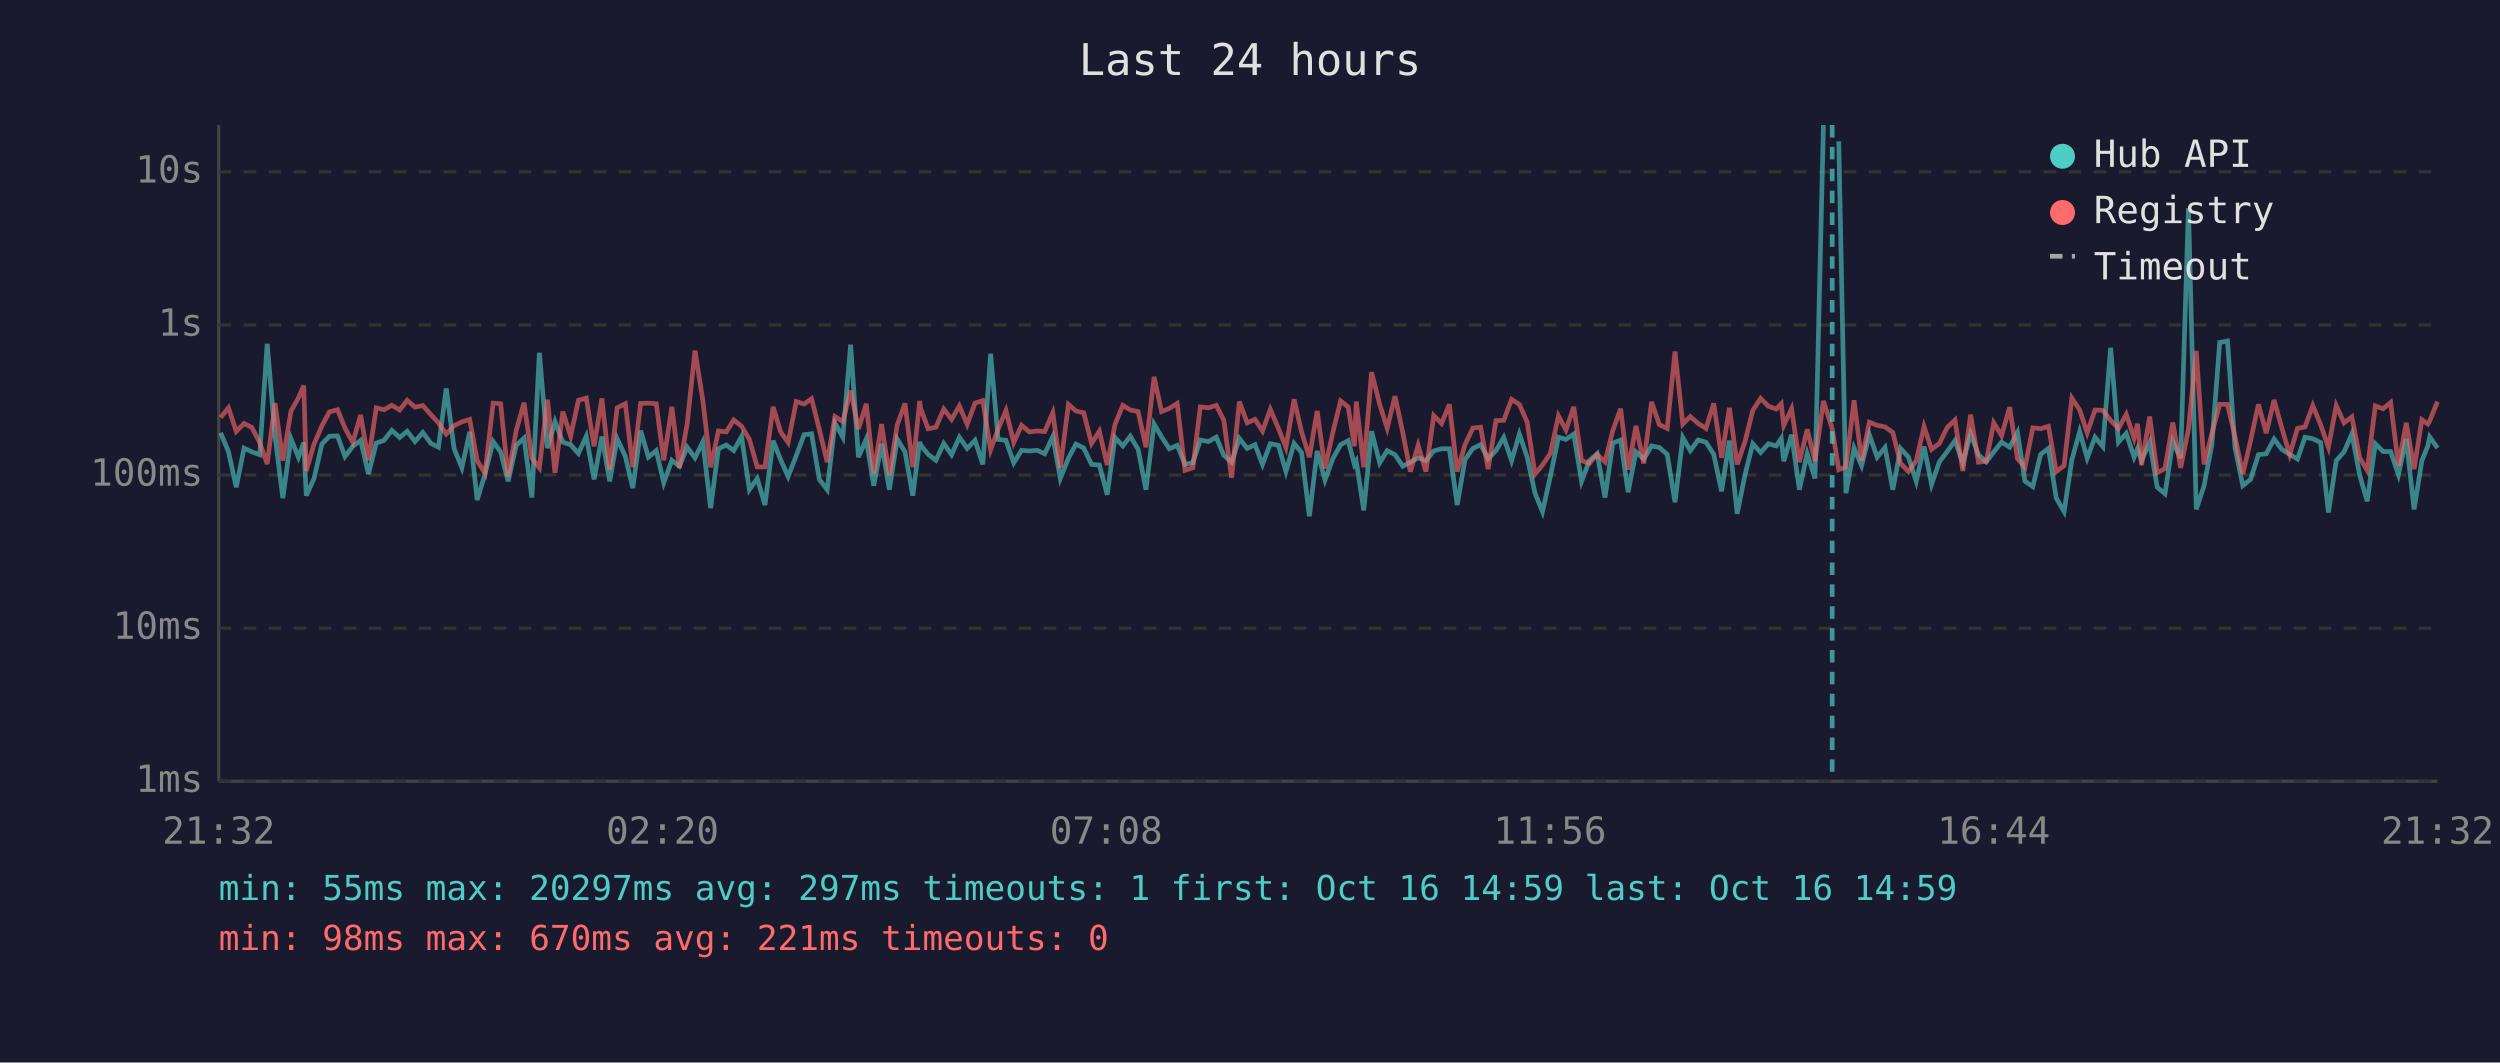
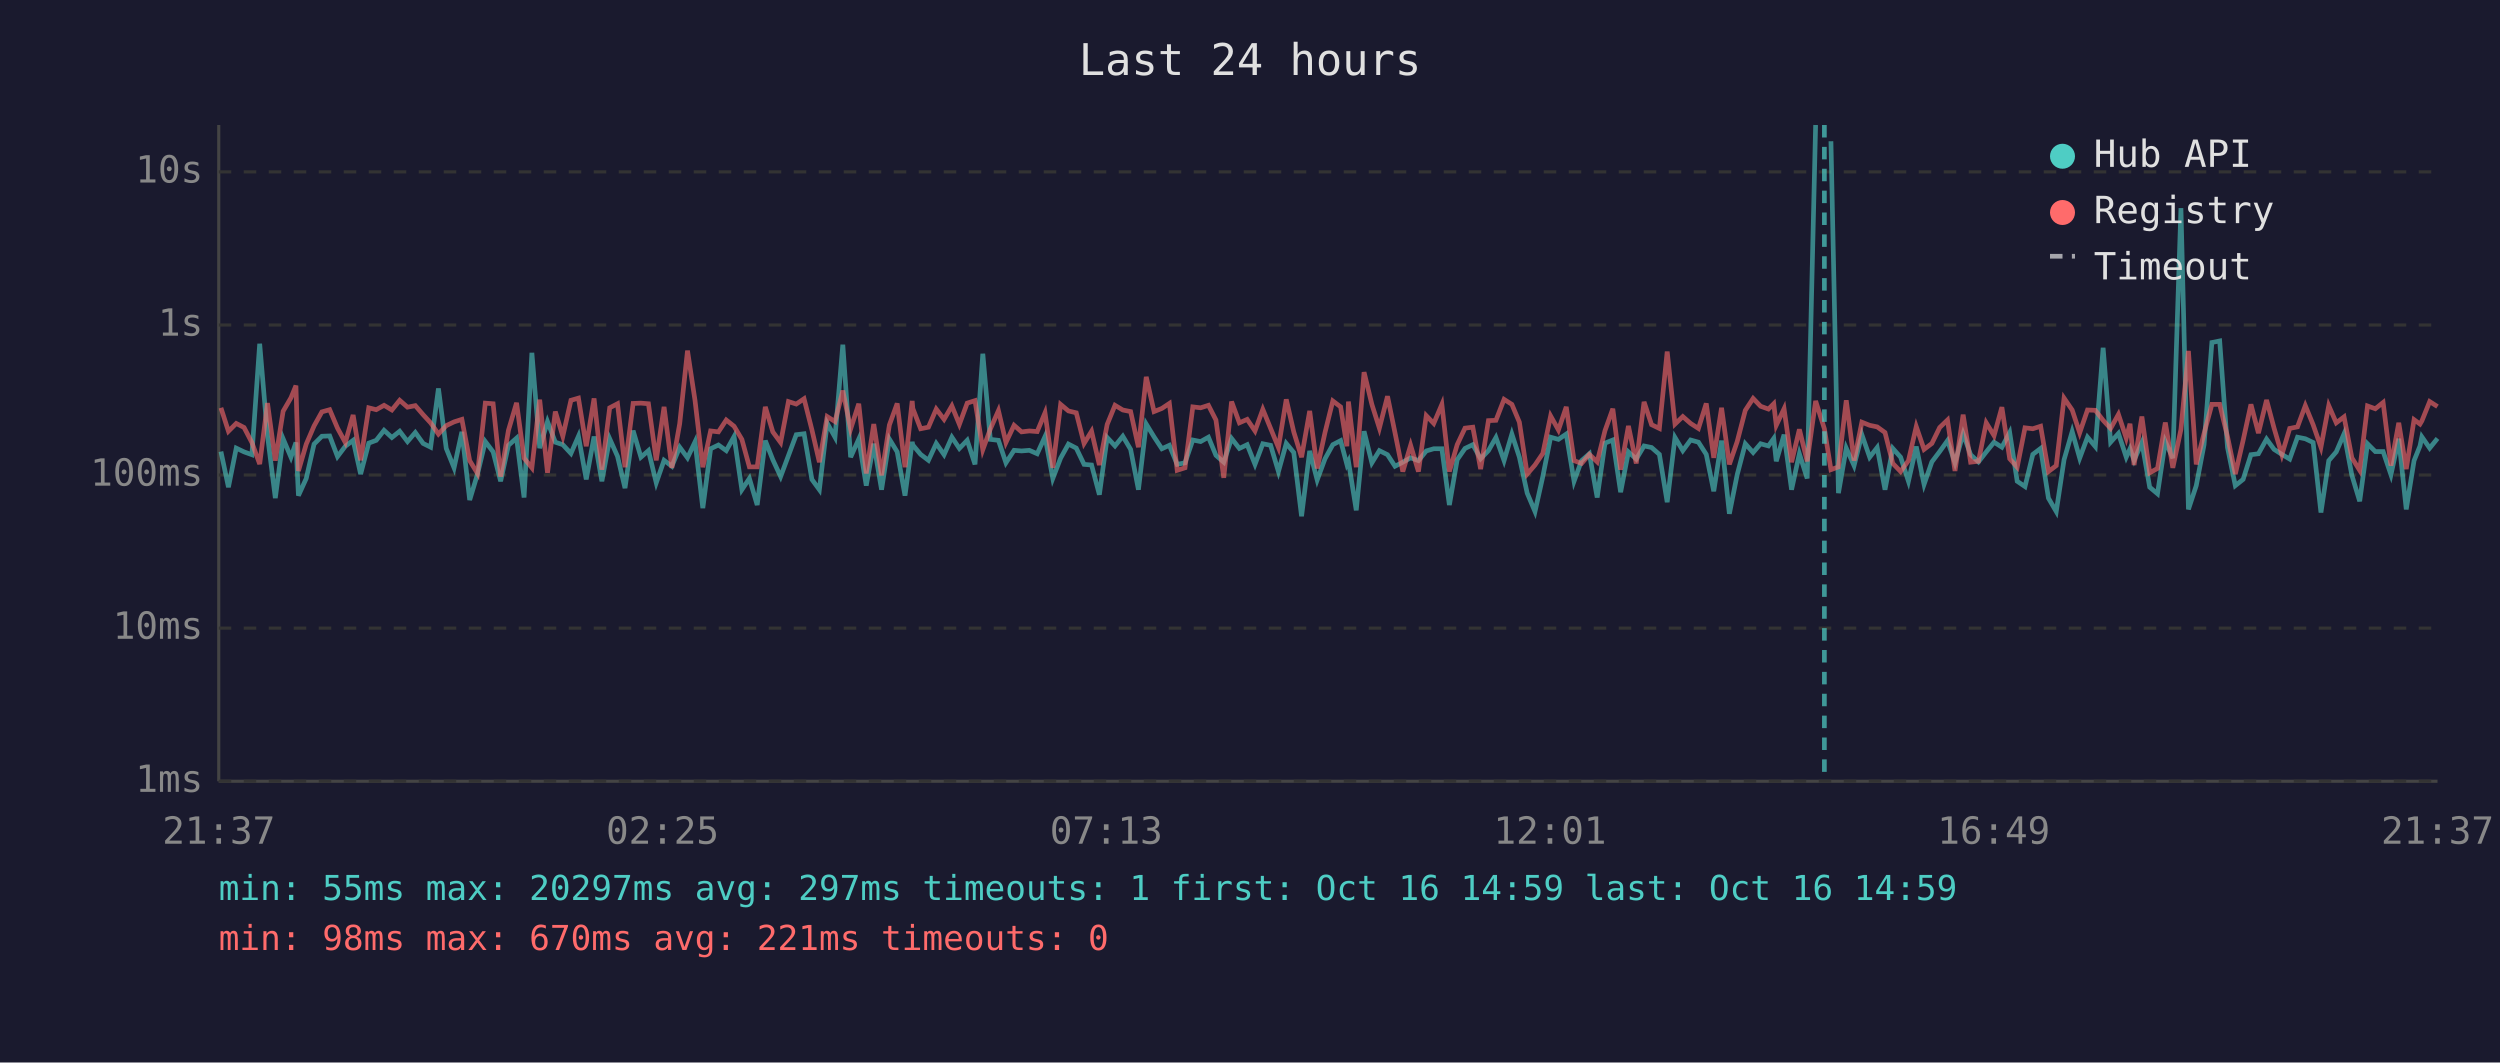
<svg xmlns="http://www.w3.org/2000/svg" viewBox="0 0 800 340" font-family="monospace" font-size="12">
  <rect width="800" height="340" fill="#1a1a2e" />
  <text x="400" y="24" fill="#e0e0e0" font-size="14" text-anchor="middle">Last 24 hours</text>
  <line x1="70" y1="40" x2="70" y2="250" stroke="#444" stroke-width="1" />
  <line x1="70" y1="250" x2="780" y2="250" stroke="#444" stroke-width="1" />
  <line x1="70" y1="250" x2="780" y2="250" stroke="#333" stroke-width="1" stroke-dasharray="4" />
  <text x="65" y="250" fill="#888" text-anchor="end" dominant-baseline="middle">1ms</text>
  <line x1="70" y1="201" x2="780" y2="201" stroke="#333" stroke-width="1" stroke-dasharray="4" />
  <text x="65" y="201" fill="#888" text-anchor="end" dominant-baseline="middle">10ms</text>
  <line x1="70" y1="152" x2="780" y2="152" stroke="#333" stroke-width="1" stroke-dasharray="4" />
  <text x="65" y="152" fill="#888" text-anchor="end" dominant-baseline="middle">100ms</text>
  <line x1="70" y1="104" x2="780" y2="104" stroke="#333" stroke-width="1" stroke-dasharray="4" />
  <text x="65" y="104" fill="#888" text-anchor="end" dominant-baseline="middle">1s</text>
  <line x1="70" y1="55" x2="780" y2="55" stroke="#333" stroke-width="1" stroke-dasharray="4" />
  <text x="65" y="55" fill="#888" text-anchor="end" dominant-baseline="middle">10s</text>
-   <text x="70" y="270" fill="#888" text-anchor="middle">21:32</text>
-   <text x="212" y="270" fill="#888" text-anchor="middle">02:20</text>
-   <text x="354" y="270" fill="#888" text-anchor="middle">07:08</text>
-   <text x="496" y="270" fill="#888" text-anchor="middle">11:56</text>
-   <text x="638" y="270" fill="#888" text-anchor="middle">16:44</text>
-   <text x="780" y="270" fill="#888" text-anchor="middle">21:32</text>
-   <polyline points="70.6,138.5 73.1,144.5 75.6,155.9 78.1,143.4 80.6,144.6 83.1,145.5 85.5,110.0 88.0,139.4 90.5,159.4 93.1,140.4 95.5,146.3 97.2,141.6 98.0,158.6 100.5,153.1 103.0,142.1 105.4,139.6 108.0,139.5 110.4,146.1 112.9,142.8 115.4,140.9 117.9,151.7 120.4,141.8 122.9,140.9 125.4,137.7 127.9,140.0 130.3,138.0 132.8,141.3 135.3,138.4 137.9,141.9 140.3,143.1 142.8,124.3 145.3,143.5 147.8,149.7 150.3,138.2 152.7,160.0 155.2,151.7 157.8,141.3 160.2,144.6 162.6,154.0 165.2,142.5 167.7,140.2 170.2,159.2 172.6,112.9 175.2,143.4 177.6,134.9 180.1,141.5 182.6,142.3 185.1,145.1 187.6,139.6 190.1,153.4 192.6,139.7 195.1,154.0 197.5,140.4 200.1,146.0 202.5,156.2 205.0,137.8 207.5,146.3 210.0,144.2 212.4,154.5 215.0,147.3 217.4,149.2 219.9,143.1 222.4,146.5 224.9,141.4 227.4,162.6 229.9,143.6 232.4,142.4 234.8,144.2 237.3,139.7 239.8,156.7 242.3,153.1 244.8,161.6 247.4,141.0 249.8,147.1 252.2,152.5 254.8,145.8 257.3,139.1 259.7,138.8 262.2,153.4 264.7,156.7 267.2,135.4 269.7,139.9 272.2,110.3 274.7,146.3 277.2,140.5 279.6,155.4 282.1,142.0 284.6,156.7 287.1,140.5 289.6,144.6 292.1,158.6 294.3,141.4 294.6,142.4 297.0,145.4 299.5,147.3 302.0,141.9 304.5,145.5 307.0,139.9 309.5,143.5 312.0,140.9 314.5,148.6 317.0,113.2 319.4,140.6 321.9,140.9 324.4,148.1 326.9,144.1 329.4,144.3 331.9,144.1 334.3,145.2 336.9,139.7 339.3,153.1 341.9,146.6 344.3,142.1 346.8,143.4 349.3,148.6 351.8,148.8 354.3,158.3 356.8,140.0 359.3,142.7 361.7,139.6 364.2,143.8 366.7,156.7 369.3,135.7 371.7,139.8 374.2,143.6 376.7,142.5 379.2,148.6 381.7,148.1 384.1,140.8 386.7,141.3 389.2,139.9 391.6,145.7 394.1,147.9 396.6,140.3 399.1,143.5 401.6,142.3 404.0,148.6 406.5,142.0 409.1,142.5 411.5,150.9 414.1,141.9 416.5,144.8 419.0,165.2 421.5,144.3 424.0,153.6 426.5,146.8 429.0,142.3 431.4,141.0 433.4,148.6 434.0,147.6 436.4,163.3 438.9,138.0 441.5,148.1 443.9,144.2 446.4,145.5 448.9,149.2 451.3,147.9 453.8,146.5 456.3,147.4 458.8,144.3 461.3,143.6 463.8,143.6 466.3,161.6 468.8,147.1 471.3,143.5 473.8,142.3 476.2,146.8 478.7,144.2 481.2,140.0 483.7,147.4 486.2,138.9 488.7,146.3 491.2,157.8 493.6,163.7 496.1,152.5 498.7,139.9 501.1,140.6 503.6,138.9 506.1,154.0 508.6,147.4 511.1,145.2 513.6,159.2 516.1,141.8 518.6,140.8 521.0,157.5 523.5,144.6 526.0,146.9 528.5,142.7 531.0,143.2 533.5,145.4 536.0,160.7 538.5,140.0 540.9,144.2 543.4,140.8 545.9,141.5 548.4,145.4 550.9,157.2 553.4,141.0 555.9,164.4 558.4,151.9 560.9,142.0 563.4,144.8 565.9,142.0 568.4,142.7 570.0,140.3 570.8,147.6 573.3,139.1 575.8,156.7 578.3,145.2 580.8,153.1 583.5,40.0" fill="none" stroke="#4ecdc4" stroke-width="1.5" opacity="0.6" />
-   <polyline points="588.4,45.2 590.7,157.8 593.3,143.4 595.7,149.0 598.2,139.1 600.7,146.3 603.2,143.2 605.7,156.7 608.2,143.5 610.7,146.3 613.2,154.0 615.7,142.9 618.1,155.0 620.6,147.8 623.1,144.5 625.6,141.0 628.1,148.1 630.6,138.8 633.1,145.5 635.6,147.8 638.0,144.6 640.5,141.5 643.1,143.1 645.6,138.4 648.0,154.0 650.5,155.7 653.0,145.4 655.5,143.5 658.0,159.4 660.5,163.7 663.0,147.1 665.5,138.1 667.9,146.6 670.4,139.9 672.9,142.9 675.4,111.3 677.9,141.5 680.4,138.7 682.9,146.3 684.0,143.6 685.3,147.3 687.9,141.6 690.3,155.9 692.8,158.0 695.3,141.3 697.8,146.6 700.3,66.6 702.8,163.0 705.3,155.4 707.8,142.3 710.3,109.6 712.8,109.1 715.2,143.2 717.7,155.4 720.2,153.4 722.7,145.5 725.2,145.2 727.7,140.5 730.2,143.8 732.7,145.4 735.2,146.9 737.6,139.9 740.1,140.4 742.6,141.6 745.1,164.0 747.6,147.4 750.1,144.6 752.6,138.8 755.1,152.1 757.5,160.4 760.1,142.0 762.6,144.5 765.0,144.5 767.5,151.9 770.0,140.4 772.5,163.0 775.0,147.4 776.9,142.7 777.5,139.8 780.0,143.4" fill="none" stroke="#4ecdc4" stroke-width="1.5" opacity="0.6" />
-   <polyline points="70.6,133.6 73.1,130.5 75.6,138.0 78.1,135.5 80.6,136.8 83.1,141.6 85.5,148.5 88.0,129.0 90.5,147.4 93.1,131.6 95.5,127.3 97.2,123.4 98.0,150.7 100.5,142.1 103.0,136.3 105.4,131.8 108.0,131.1 110.4,137.0 112.9,141.6 115.4,132.8 117.9,147.3 120.4,130.5 122.9,131.1 125.4,129.7 127.9,131.2 130.3,128.1 132.8,130.3 135.3,129.8 137.9,132.7 140.3,135.3 142.8,138.9 145.3,136.2 147.8,135.0 150.3,134.2 152.7,147.4 155.2,151.5 157.8,129.0 160.2,129.2 162.6,152.5 165.2,137.7 167.7,128.9 170.2,146.6 172.6,149.7 175.2,127.9 177.6,151.3 180.1,131.7 182.6,139.6 185.1,128.1 187.6,127.4 190.1,142.8 192.6,127.5 195.1,150.3 197.5,130.5 200.1,129.2 202.5,149.5 205.0,129.1 207.5,129.0 210.0,129.2 212.4,147.3 215.0,130.2 217.4,149.7 219.9,135.6 222.4,112.2 224.9,128.1 227.4,149.5 229.9,137.9 232.4,138.2 234.8,134.4 237.3,136.4 239.8,140.6 242.3,149.4 244.8,149.4 247.4,130.2 249.8,138.2 252.2,141.6 254.8,128.5 257.3,129.3 259.7,127.6 262.2,137.5 264.7,147.9 267.2,133.3 269.7,134.9 272.2,125.0 274.7,137.3 277.2,129.2 279.6,151.5 282.1,135.7 284.6,152.1 287.1,136.0 289.6,129.1 292.1,149.5 294.3,128.3 294.6,130.7 297.0,137.2 299.5,136.7 302.0,130.9 304.5,134.2 307.0,129.9 309.5,135.8 312.0,129.0 314.5,128.2 317.0,143.9 319.4,137.3 321.9,131.4 324.4,141.6 326.9,136.1 329.4,138.2 331.9,137.9 334.3,138.1 336.9,132.1 339.3,149.7 341.9,129.4 344.3,131.5 346.8,132.1 349.3,141.9 351.8,138.0 354.3,148.8 356.8,135.8 359.3,129.7 361.7,131.2 364.2,131.7 366.7,143.1 369.3,120.6 371.7,131.7 374.2,130.7 376.7,129.1 379.2,150.5 381.7,149.7 384.1,130.2 386.7,130.5 389.2,129.7 391.6,134.4 394.1,152.9 396.6,128.5 399.1,135.3 401.6,134.2 404.0,137.9 406.5,131.0 409.1,137.1 411.5,143.2 414.1,127.8 416.5,138.2 419.0,146.3 421.5,131.5 424.0,149.9 426.5,138.4 429.0,128.3 431.4,130.2 433.4,142.8 434.0,128.5 436.4,149.5 438.9,119.1 441.5,129.4 443.9,137.0 446.4,126.8 448.9,138.5 451.3,150.9 453.8,142.5 456.3,150.9 458.8,133.0 461.3,135.5 463.8,129.4 466.3,150.9 468.8,142.3 471.3,137.0 473.8,136.7 476.2,150.1 478.7,134.6 481.2,134.5 483.7,127.8 486.2,129.4 488.7,135.1 491.2,151.7 493.6,148.8 496.1,145.1 498.7,133.1 501.1,137.6 503.6,130.2 506.1,147.4 508.6,148.3 511.1,145.4 513.6,147.8 516.1,137.8 518.6,130.8 521.0,150.3 523.5,136.3 526.0,148.3 528.5,128.6 531.0,135.9 533.5,137.1 536.0,112.5 538.5,135.7 540.9,133.3 543.4,135.5 545.9,137.1 548.4,129.1 550.9,146.5 553.4,130.5 555.9,148.6 558.4,141.3 560.9,131.3 563.4,127.5 565.9,130.0 568.4,130.9 570.0,129.2 570.8,136.1 573.3,130.8 575.8,147.9 578.3,137.4 580.8,147.6 583.5,128.3 586.3,137.2 588.4,150.3 590.7,149.4 593.3,128.1 595.7,147.4 598.2,135.1 600.7,136.1 603.2,136.6 605.7,138.4 608.2,148.3 610.7,150.9 613.2,147.4 615.7,136.5 618.1,143.8 620.6,141.9 623.1,136.8 625.6,134.4 628.1,150.7 630.6,132.7 633.1,147.9 635.6,147.6 638.0,135.3 640.5,139.4 643.1,130.3 645.6,146.8 648.0,149.5 650.5,136.9 653.0,137.2 655.5,136.4 658.0,150.9 660.5,149.0 663.0,127.4 665.5,131.2 667.9,138.5 670.4,131.2 672.9,131.3 675.4,134.5 677.9,137.1 680.4,132.6 682.9,140.2 684.0,135.6 685.3,148.8 687.9,133.3 690.3,151.3 692.8,149.9 695.3,135.2 697.8,149.7 700.3,137.4 702.8,112.3 705.3,148.6 707.8,138.7 710.3,129.4 712.8,129.4 715.2,139.7 717.7,151.7 720.2,140.9 722.7,129.4 725.2,138.6 727.7,128.0 730.2,137.0 732.7,145.5 735.2,137.1 737.6,136.6 740.1,129.8 742.6,135.9 745.1,143.1 747.6,129.8 750.1,135.3 752.6,133.4 755.1,146.5 757.5,150.5 760.1,129.9 762.6,130.8 765.0,128.8 767.5,149.0 770.0,135.3 772.5,150.1 775.0,134.3 776.9,135.7 777.5,134.7 780.0,128.5" fill="none" stroke="#ff6b6b" stroke-width="1.5" opacity="0.6" />
-   <line x1="586.3" y1="40" x2="586.3" y2="250" stroke="#4ecdc4" stroke-width="1.5" stroke-dasharray="4,3" opacity="0.7" />
+   <text x="70" y="270" fill="#888" text-anchor="middle">21:37</text>
+   <text x="212" y="270" fill="#888" text-anchor="middle">02:25</text>
+   <text x="354" y="270" fill="#888" text-anchor="middle">07:13</text>
+   <text x="496" y="270" fill="#888" text-anchor="middle">12:01</text>
+   <text x="638" y="270" fill="#888" text-anchor="middle">16:49</text>
+   <text x="780" y="270" fill="#888" text-anchor="middle">21:37</text>
+   <polyline points="70.7,144.5 73.1,155.9 75.6,143.4 78.1,144.6 80.6,145.5 83.1,110.0 85.6,139.4 88.1,159.4 90.6,140.4 93.1,146.3 94.7,141.6 95.5,158.6 98.0,153.1 100.5,142.1 103.0,139.6 105.5,139.5 108.0,146.1 110.5,142.8 113.0,140.9 115.4,151.7 118.0,141.8 120.4,140.9 122.9,137.7 125.4,140.0 127.9,138.0 130.4,141.3 132.9,138.4 135.4,141.9 137.8,143.1 140.3,124.3 142.8,143.5 145.3,149.7 147.8,138.2 150.3,160.0 152.8,151.7 155.3,141.3 157.8,144.6 160.2,154.0 162.7,142.5 165.3,140.2 167.7,159.2 170.2,112.9 172.7,143.4 175.2,134.9 177.7,141.5 180.1,142.3 182.7,145.1 185.1,139.6 187.6,153.4 190.1,139.7 192.6,154.0 195.1,140.4 197.6,146.0 200.0,156.2 202.6,137.8 205.1,146.3 207.5,144.2 210.0,154.5 212.5,147.3 215.0,149.2 217.5,143.1 220.0,146.5 222.4,141.4 224.9,162.6 227.4,143.6 229.9,142.4 232.4,144.2 234.9,139.7 237.4,156.7 239.8,153.1 242.3,161.6 244.9,141.0 247.3,147.1 249.8,152.5 252.3,145.8 254.8,139.1 257.3,138.8 259.8,153.4 262.2,156.7 264.7,135.4 267.2,139.9 269.7,110.3 272.2,146.3 274.8,140.5 277.2,155.4 279.6,142.0 282.1,156.7 284.6,140.5 287.1,144.6 289.6,158.6 291.9,141.4 292.1,142.4 294.6,145.4 297.1,147.3 299.6,141.9 302.1,145.5 304.6,139.9 307.0,143.5 309.5,140.9 312.0,148.6 314.5,113.2 316.9,140.6 319.5,140.9 321.9,148.1 324.5,144.1 326.9,144.3 329.4,144.1 331.9,145.2 334.4,139.7 336.9,153.1 339.4,146.6 341.9,142.1 344.4,143.4 346.9,148.6 349.3,148.8 351.8,158.3 354.3,140.0 356.8,142.7 359.3,139.6 361.8,143.8 364.3,156.7 366.8,135.7 369.3,139.8 371.8,143.6 374.2,142.5 376.7,148.6 379.2,148.1 381.7,140.8 384.2,141.3 386.7,139.9 389.1,145.7 391.6,147.9 394.1,140.3 396.6,143.5 399.1,142.3 401.6,148.6 404.1,142.0 406.6,142.5 409.1,150.9 411.6,141.9 414.0,144.8 416.5,165.2 419.1,144.3 421.5,153.6 424.0,146.8 426.5,142.3 429.0,141.0 431.0,148.6 431.5,147.6 434.0,163.3 436.5,138.0 439.0,148.1 441.4,144.2 444.0,145.5 446.4,149.2 448.9,147.9 451.4,146.5 453.9,147.4 456.4,144.3 458.8,143.6 461.4,143.6 463.8,161.6 466.3,147.1 468.8,143.5 471.3,142.3 473.8,146.8 476.3,144.2 478.7,140.0 481.3,147.4 483.8,138.9 486.2,146.3 488.7,157.8 491.2,163.7 493.7,152.5 496.2,139.9 498.7,140.6 501.2,138.9 503.7,154.0 506.1,147.4 508.6,145.2 511.1,159.2 513.6,141.8 516.1,140.8 518.6,157.5 521.1,144.6 523.6,146.9 526.1,142.7 528.5,143.2 531.0,145.4 533.5,160.7 536.0,140.0 538.5,144.2 541.0,140.8 543.5,141.5 546.0,145.4 548.4,157.2 550.9,141.0 553.4,164.4 555.9,151.9 558.5,142.0 561.0,144.8 563.4,142.0 565.9,142.7 567.6,140.3 568.4,147.6 570.9,139.1 573.3,156.7 575.8,145.2 578.3,153.1 581.0,40.0" fill="none" stroke="#4ecdc4" stroke-width="1.5" opacity="0.6" />
+   <polyline points="585.9,45.2 588.3,157.8 590.8,143.4 593.3,149.0 595.8,139.1 598.3,146.3 600.7,143.2 603.2,156.7 605.7,143.5 608.2,146.3 610.7,154.0 613.2,142.9 615.7,155.0 618.2,147.8 620.7,144.5 623.2,141.0 625.6,148.1 628.2,138.8 630.6,145.5 633.1,147.8 635.6,144.6 638.1,141.5 640.6,143.1 643.1,138.4 645.5,154.0 648.0,155.7 650.5,145.4 653.0,143.5 655.5,159.4 658.0,163.7 660.5,147.1 663.1,138.1 665.5,146.6 668.0,139.9 670.5,142.9 673.0,111.3 675.4,141.5 677.9,138.7 680.4,146.3 681.6,143.6 682.9,147.3 685.4,141.6 687.9,155.9 690.4,158.0 692.9,141.3 695.3,146.6 697.9,66.6 700.3,163.0 702.8,155.4 705.3,142.3 707.8,109.6 710.3,109.1 712.8,143.2 715.3,155.4 717.8,153.4 720.3,145.5 722.7,145.2 725.3,140.5 727.7,143.8 730.2,145.4 732.7,146.9 735.2,139.9 737.7,140.4 740.2,141.6 742.7,164.0 745.2,147.4 747.6,144.6 750.1,138.8 752.6,152.1 755.1,160.4 757.6,142.0 760.1,144.5 762.6,144.5 765.1,151.9 767.6,140.4 770.0,163.0 772.5,147.4 774.4,142.7 775.0,139.8 777.5,143.4 780.0,140.3" fill="none" stroke="#4ecdc4" stroke-width="1.5" opacity="0.6" />
+   <polyline points="70.7,130.5 73.1,138.0 75.6,135.5 78.1,136.8 80.6,141.6 83.1,148.5 85.6,129.0 88.1,147.4 90.6,131.6 93.1,127.3 94.7,123.4 95.5,150.7 98.0,142.1 100.5,136.3 103.0,131.8 105.5,131.1 108.0,137.0 110.5,141.6 113.0,132.8 115.4,147.3 118.0,130.5 120.4,131.1 122.9,129.7 125.4,131.2 127.9,128.1 130.4,130.3 132.9,129.8 135.4,132.7 137.8,135.3 140.3,138.9 142.8,136.2 145.3,135.0 147.8,134.2 150.3,147.4 152.8,151.5 155.3,129.0 157.8,129.2 160.2,152.5 162.7,137.7 165.3,128.9 167.7,146.6 170.2,149.7 172.7,127.9 175.2,151.3 177.7,131.7 180.1,139.6 182.7,128.1 185.1,127.4 187.6,142.8 190.1,127.5 192.6,150.3 195.1,130.5 197.6,129.2 200.0,149.5 202.6,129.1 205.1,129.0 207.5,129.2 210.0,147.3 212.5,130.2 215.0,149.7 217.5,135.6 220.0,112.2 222.4,128.1 224.9,149.5 227.4,137.9 229.9,138.2 232.4,134.4 234.9,136.4 237.4,140.6 239.8,149.4 242.3,149.4 244.9,130.2 247.3,138.2 249.8,141.6 252.3,128.5 254.8,129.3 257.3,127.6 259.8,137.5 262.2,147.9 264.7,133.3 267.2,134.9 269.7,125.0 272.2,137.3 274.8,129.2 277.2,151.5 279.6,135.7 282.1,152.1 284.6,136.0 287.1,129.1 289.6,149.5 291.9,128.3 292.1,130.7 294.6,137.2 297.1,136.7 299.6,130.9 302.1,134.2 304.6,129.9 307.0,135.8 309.5,129.0 312.0,128.2 314.5,143.9 316.9,137.3 319.5,131.4 321.9,141.6 324.5,136.1 326.9,138.2 329.4,137.9 331.9,138.1 334.4,132.1 336.9,149.7 339.4,129.4 341.9,131.5 344.4,132.1 346.9,141.9 349.3,138.0 351.8,148.8 354.3,135.8 356.8,129.7 359.3,131.2 361.8,131.7 364.3,143.1 366.8,120.6 369.3,131.7 371.8,130.7 374.2,129.1 376.7,150.5 379.2,149.7 381.7,130.2 384.2,130.5 386.7,129.7 389.1,134.4 391.6,152.9 394.1,128.5 396.6,135.3 399.1,134.2 401.6,137.9 404.1,131.0 406.6,137.1 409.1,143.2 411.6,127.8 414.0,138.2 416.5,146.3 419.1,131.5 421.5,149.9 424.0,138.4 426.5,128.3 429.0,130.2 431.0,142.8 431.5,128.5 434.0,149.5 436.5,119.1 439.0,129.4 441.4,137.0 444.0,126.8 446.4,138.5 448.9,150.9 451.4,142.5 453.9,150.9 456.4,133.0 458.8,135.5 461.4,129.4 463.8,150.9 466.3,142.3 468.8,137.0 471.3,136.7 473.8,150.1 476.3,134.6 478.7,134.5 481.3,127.8 483.8,129.4 486.2,135.1 488.7,151.7 491.2,148.8 493.7,145.1 496.2,133.1 498.7,137.6 501.2,130.2 503.7,147.4 506.1,148.3 508.6,145.4 511.1,147.8 513.6,137.8 516.1,130.8 518.6,150.3 521.1,136.3 523.6,148.3 526.1,128.6 528.5,135.9 531.0,137.1 533.5,112.5 536.0,135.7 538.5,133.3 541.0,135.5 543.5,137.1 546.0,129.1 548.4,146.5 550.9,130.5 553.4,148.6 555.9,141.3 558.5,131.3 561.0,127.5 563.4,130.0 565.9,130.9 567.6,129.2 568.4,136.1 570.9,130.8 573.3,147.9 575.8,137.4 578.3,147.6 581.0,128.3 583.8,137.2 585.9,150.3 588.3,149.4 590.8,128.1 593.3,147.4 595.8,135.1 598.3,136.1 600.7,136.6 603.2,138.4 605.7,148.3 608.2,150.9 610.7,147.4 613.2,136.5 615.7,143.8 618.2,141.9 620.7,136.8 623.2,134.4 625.6,150.7 628.2,132.7 630.6,147.9 633.1,147.6 635.6,135.3 638.1,139.4 640.6,130.3 643.1,146.8 645.5,149.5 648.0,136.9 650.5,137.2 653.0,136.4 655.5,150.9 658.0,149.0 660.5,127.4 663.1,131.2 665.5,138.5 668.0,131.2 670.5,131.3 673.0,134.5 675.4,137.1 677.9,132.6 680.4,140.2 681.6,135.6 682.9,148.8 685.4,133.3 687.9,151.3 690.4,149.9 692.9,135.2 695.3,149.7 697.9,137.4 700.3,112.3 702.8,148.6 705.3,138.7 707.8,129.4 710.3,129.4 712.8,139.7 715.3,151.7 717.8,140.9 720.3,129.4 722.7,138.6 725.3,128.0 727.7,137.0 730.2,145.5 732.7,137.1 735.2,136.6 737.7,129.8 740.2,135.9 742.7,143.1 745.2,129.8 747.6,135.3 750.1,133.4 752.6,146.5 755.1,150.5 757.6,129.9 760.1,130.8 762.6,128.8 765.1,149.0 767.6,135.3 770.0,150.1 772.5,134.3 774.4,135.7 775.0,134.7 777.5,128.5 780.0,130.1" fill="none" stroke="#ff6b6b" stroke-width="1.5" opacity="0.6" />
+   <line x1="583.8" y1="40" x2="583.8" y2="250" stroke="#4ecdc4" stroke-width="1.5" stroke-dasharray="4,3" opacity="0.7" />
  <circle cx="660" cy="50" r="4" fill="#4ecdc4" />
  <text x="670" y="50" fill="#e0e0e0" dominant-baseline="middle">Hub API</text>
  <circle cx="660" cy="68" r="4" fill="#ff6b6b" />
  <text x="670" y="68" fill="#e0e0e0" dominant-baseline="middle">Registry</text>
  <line x1="656" y1="82" x2="664" y2="82" stroke="#e0e0e0" stroke-width="1.5" stroke-dasharray="4,3" opacity="0.7" />
  <text x="670" y="86" fill="#e0e0e0" dominant-baseline="middle">Timeout</text>
  <text x="70" y="288" fill="#4ecdc4" font-size="11">min: 55ms  max: 20297ms  avg: 297ms  timeouts: 1  first: Oct 16 14:59  last: Oct 16 14:59</text>
  <text x="70" y="304" fill="#ff6b6b" font-size="11">min: 98ms  max: 670ms  avg: 221ms  timeouts: 0</text>
</svg>
